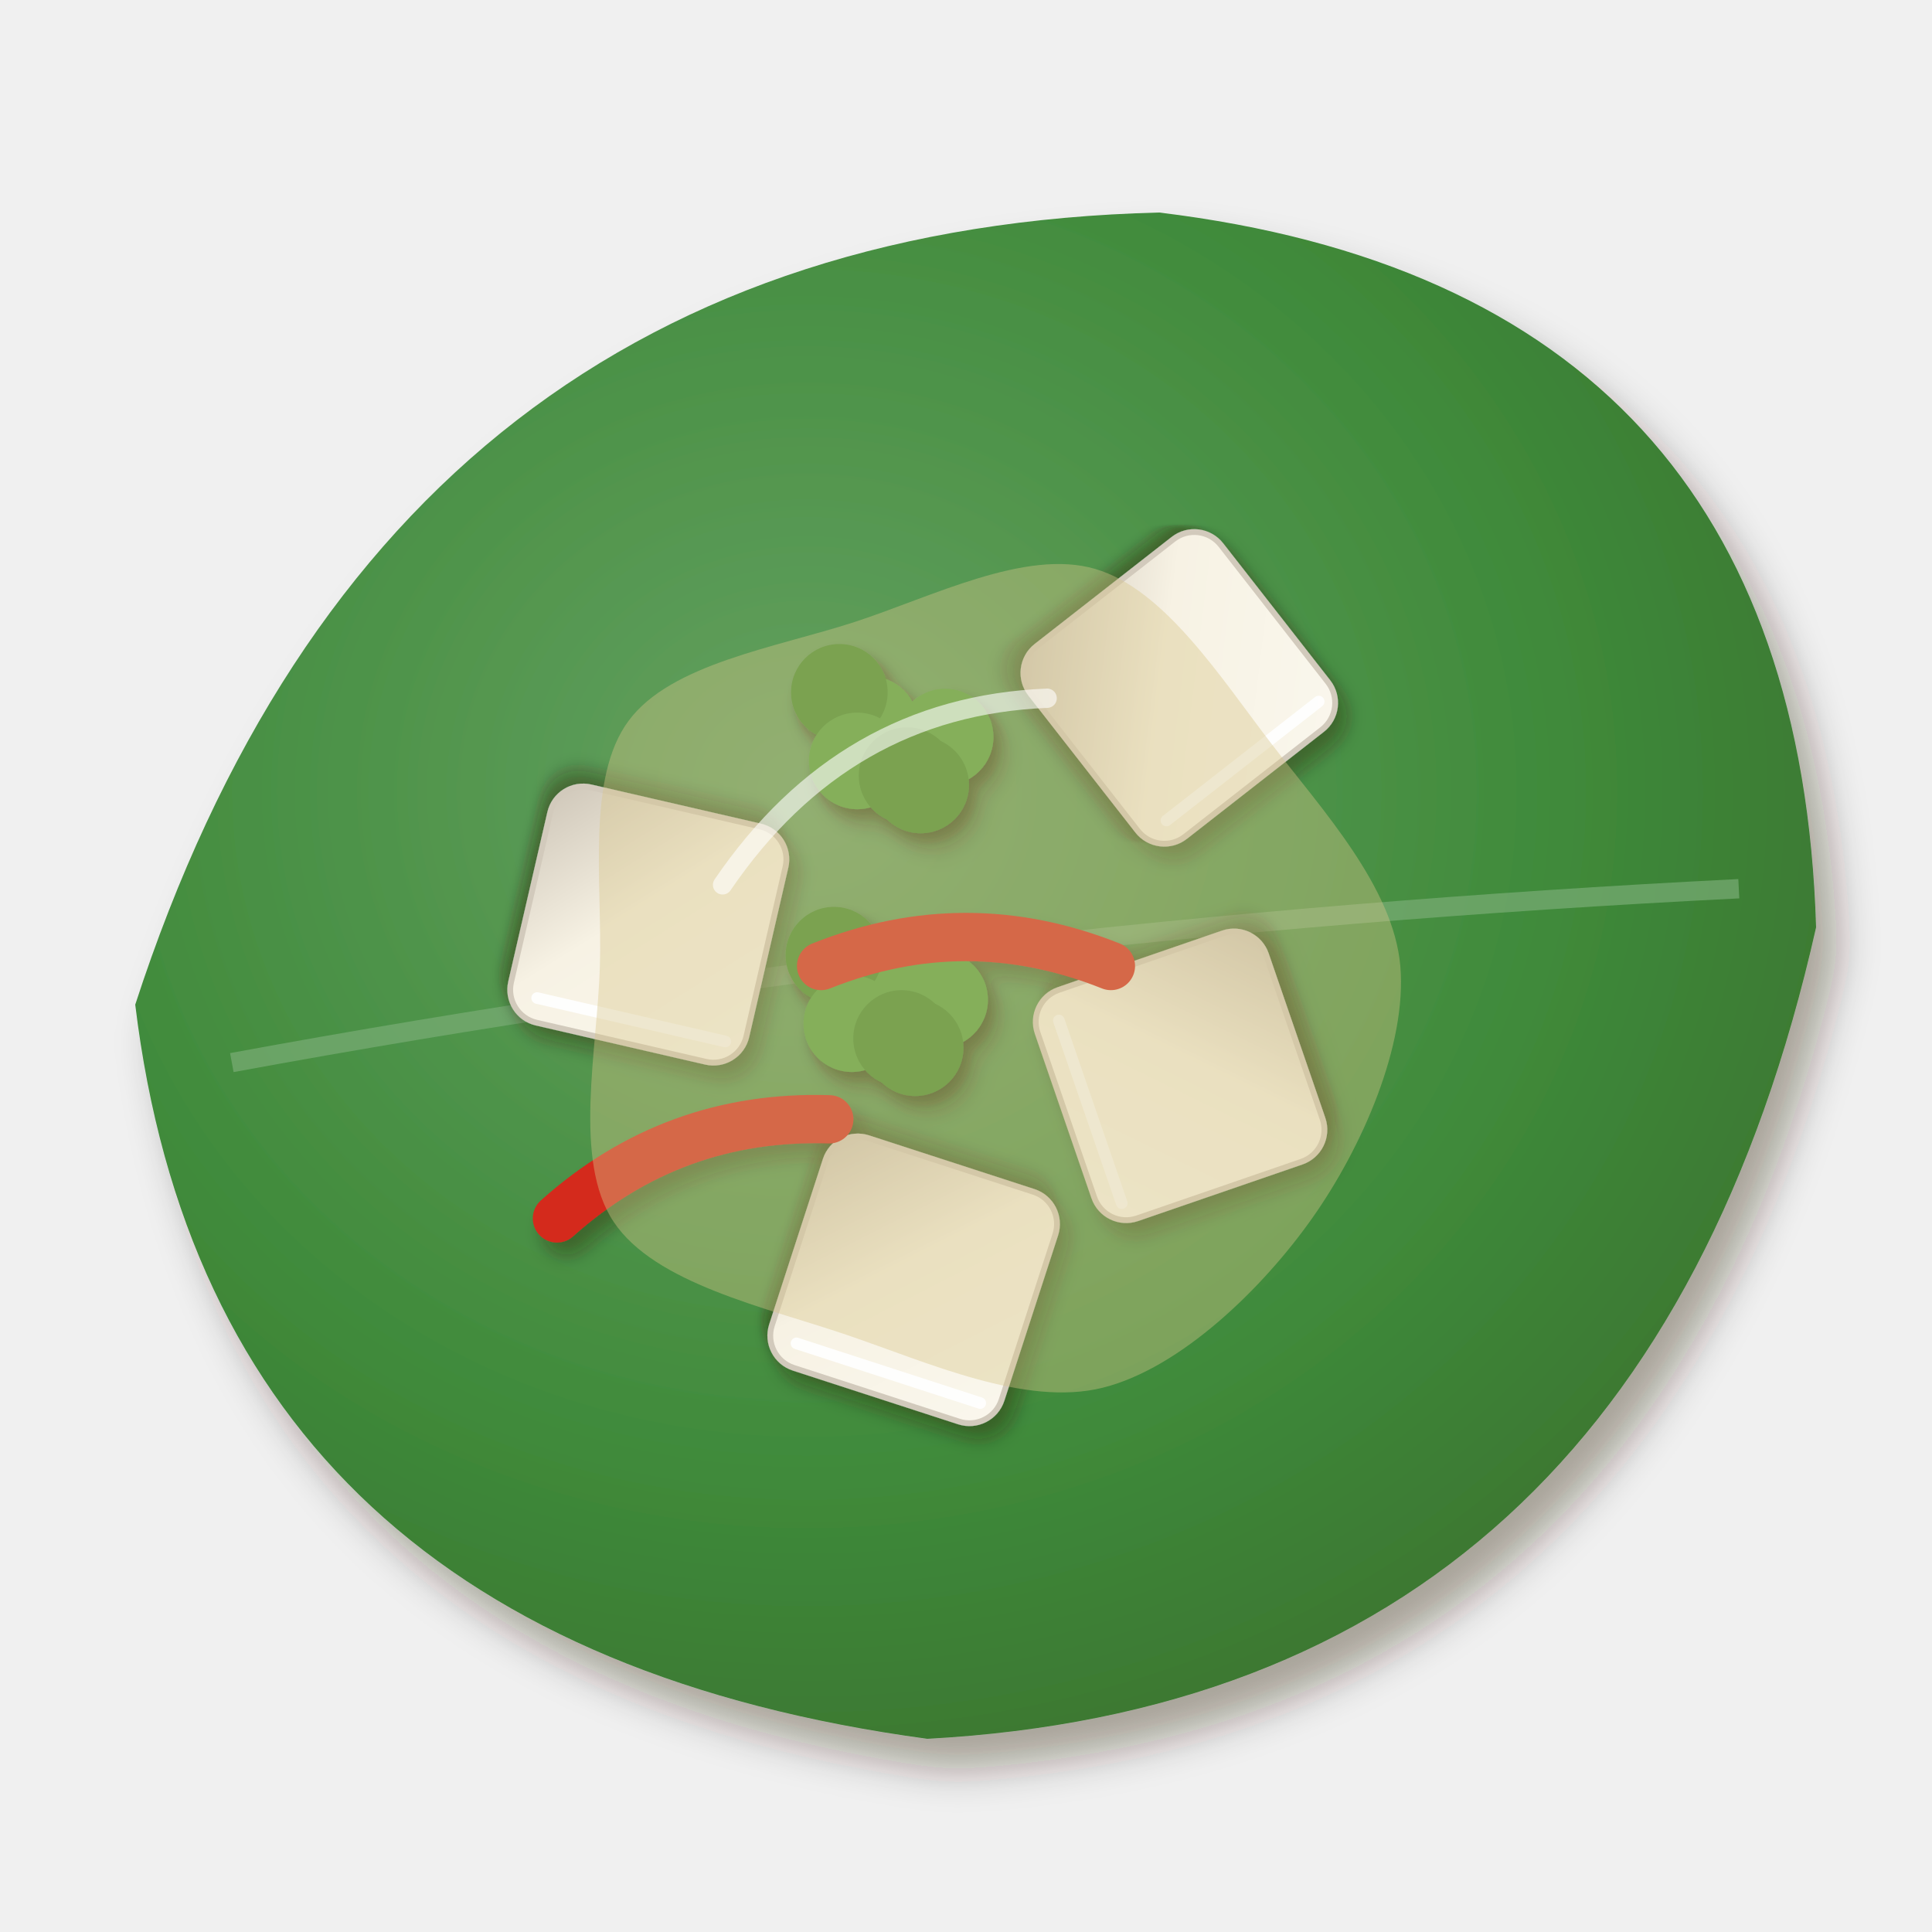
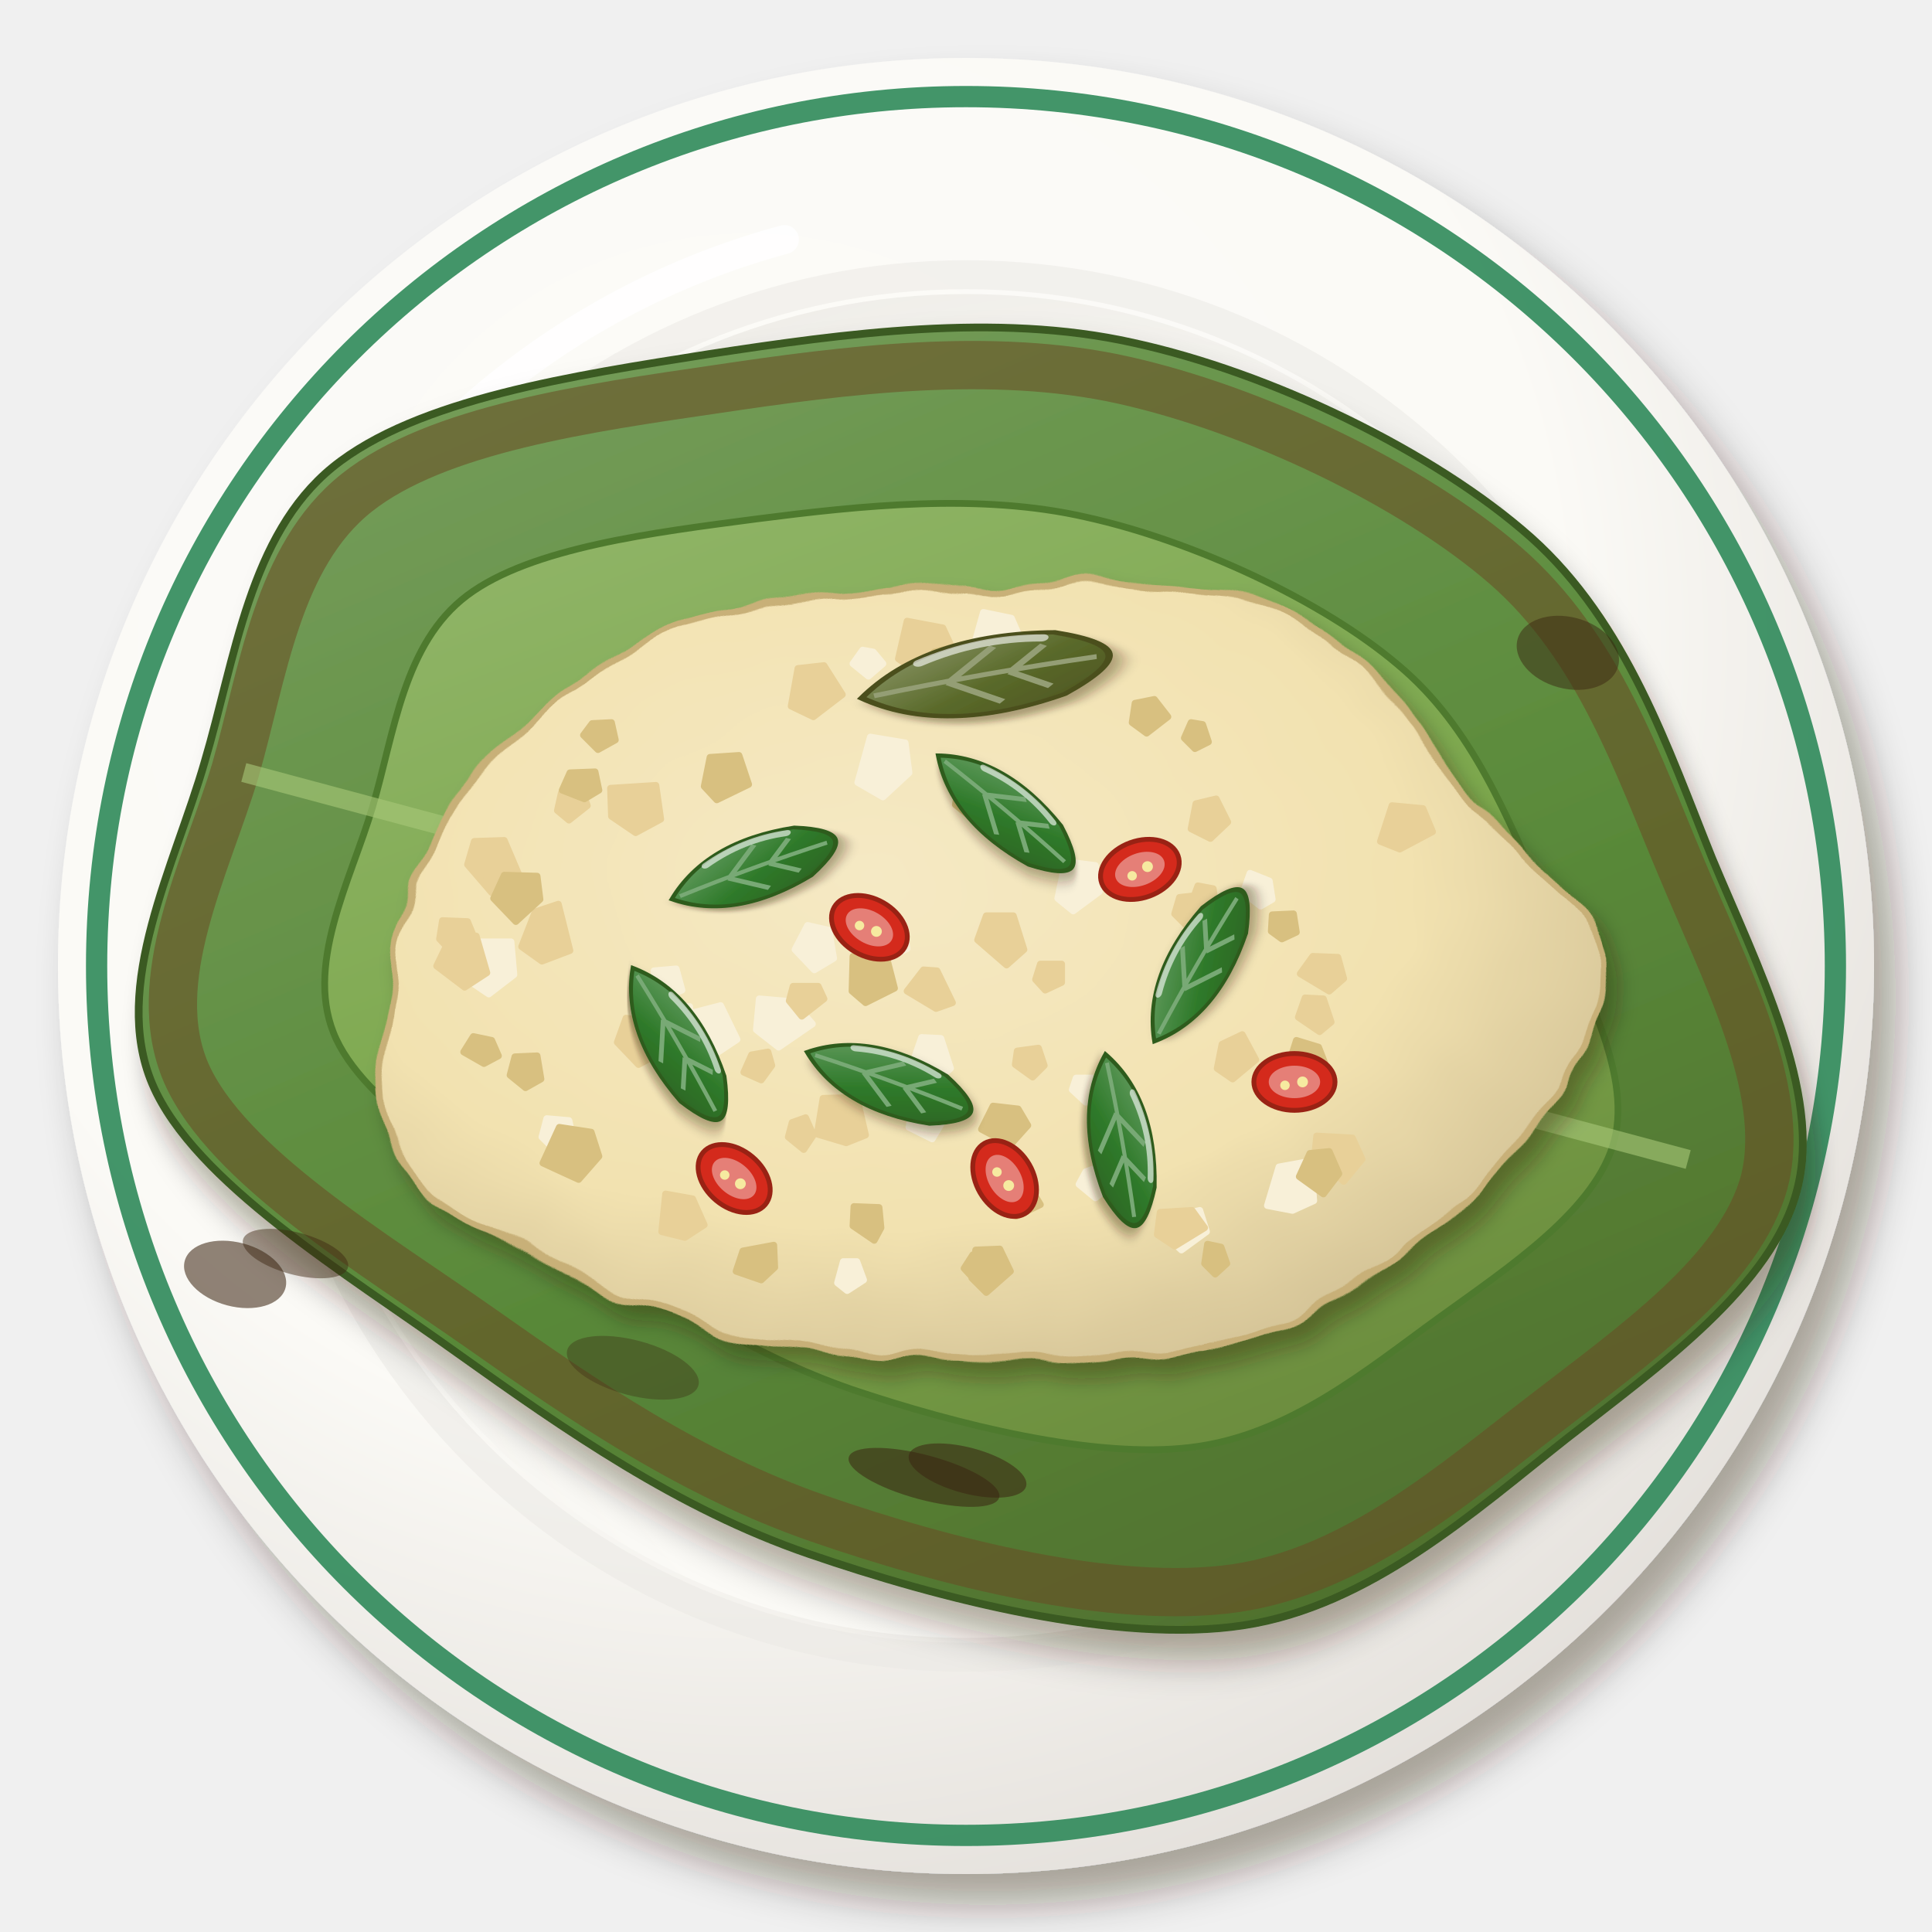
<svg xmlns="http://www.w3.org/2000/svg" viewBox="0 0 200 200" width="400" height="400">
  <defs>
    <filter id="id_pepestahu-1" x="-30%" y="-30%" width="160%" height="160%">
      <feDropShadow dx="2.24" dy="3.2" stdDeviation="2.08" flood-color="#2b1607" flood-opacity=".36" />
    </filter>
-     <radialGradient id="id_pepestahu-2" cx="0.4" cy="0.38" r=".75">
-       <stop offset="0" stop-color="#65a161" />
-       <stop offset=".6" stop-color="#3f8a3a" />
-       <stop offset="1" stop-color="#3a6d2d" />
+     <radialGradient id="id_pepestahu-2" cx="0.38" cy="0.32" r=".75">
+       <stop offset="0" stop-color="#fcfbf8" />
+       <stop offset=".6" stop-color="#fbfaf6" />
+       <stop offset="1" stop-color="#e2ded9" />
    </radialGradient>
-     <filter id="id_pepestahu-3" x="-30%" y="-30%" width="160%" height="160%">
-       <feDropShadow dx="0.98" dy="1.4" stdDeviation="0.91" flood-color="#2b1607" flood-opacity=".36" />
-     </filter>
+     <radialGradient id="id_pepestahu-3" cx="0.62" cy="0.64" r=".75">
+       <stop offset="0" stop-color="#fbfbf7" />
+       <stop offset=".6" stop-color="#fbfaf6" />
+       <stop offset="1" stop-color="#eceae5" />
+     </radialGradient>
    <filter id="id_pepestahu-4" x="-30%" y="-30%" width="160%" height="160%">
-       <feDropShadow dx="0.84" dy="1.2" stdDeviation="0.78" flood-color="#2b1607" flood-opacity=".36" />
+       <feDropShadow dx="1.68" dy="2.4" stdDeviation="1.56" flood-color="#2b1607" flood-opacity=".36" />
    </filter>
    <linearGradient id="id_pepestahu-5" x1="0" y1="0" x2="1" y2="1">
-       <stop offset="0" stop-color="#faf7ed" />
-       <stop offset=".55" stop-color="#f7f2e4" />
-       <stop offset="1" stop-color="#cec6b8" />
+       <stop offset="0" stop-color="#7ba161" />
+       <stop offset=".55" stop-color="#5a8a3a" />
+       <stop offset="1" stop-color="#4c672a" />
    </linearGradient>
-     <filter id="id_pepestahu-6" x="-30%" y="-30%" width="160%" height="160%">
-       <feDropShadow dx="0.56" dy="0.8" stdDeviation="0.52" flood-color="#2b1607" flood-opacity=".36" />
+     <linearGradient id="id_pepestahu-6" x1="0" y1="0" x2="1" y2="1">
+       <stop offset="0" stop-color="#95b86e" />
+       <stop offset=".55" stop-color="#7aa64a" />
+       <stop offset="1" stop-color="#668239" />
+     </linearGradient>
+     <filter id="id_pepestahu-7" x="-30%" y="-30%" width="160%" height="160%">
+       <feDropShadow dx="1.12" dy="1.6" stdDeviation="1.04" flood-color="#2b1607" flood-opacity=".36" />
    </filter>
+     <filter id="id_pepestahu-8" x="-15%" y="-15%" width="130%" height="130%">
+       <feTurbulence type="fractalNoise" baseFrequency="0.12" numOctaves="2" seed="3" result="t" />
+       <feDisplacementMap in="SourceGraphic" in2="t" scale="3" xChannelSelector="R" yChannelSelector="G" />
+     </filter>
+     <radialGradient id="id_pepestahu-9" cx="0.4" cy="0.38" r=".75">
+       <stop offset="0" stop-color="#f5e9c4" />
+       <stop offset=".6" stop-color="#f2e2b0" />
+       <stop offset="1" stop-color="#cab98e" />
+     </radialGradient>
+     <filter id="id_pepestahu-10" x="-30%" y="-30%" width="160%" height="160%">
+       <feDropShadow dx="0.7" dy="1" stdDeviation="0.65" flood-color="#2b1607" flood-opacity=".36" />
+     </filter>
+     <linearGradient id="id_pepestahu-11" x1="0" y1="0" x2="1" y2="1">
+       <stop offset="0" stop-color="#6da26a" />
+       <stop offset=".55" stop-color="#2f7a2a" />
+       <stop offset="1" stop-color="#2e6121" />
+     </linearGradient>
+     <linearGradient id="id_pepestahu-12" x1="0" y1="0" x2="1" y2="1">
+       <stop offset="0" stop-color="#8c976a" />
+       <stop offset=".55" stop-color="#5a6a2a" />
+       <stop offset="1" stop-color="#4e5521" />
+     </linearGradient>
  </defs>
  <g filter="url(#id_pepestahu-1)">
-     <path d="M14,104 Q40,24 120,22 Q186,30 188,96 Q170,176 96,180 Q22,170 14,104Z" fill="url(#id_pepestahu-2)" />
+     <circle cx="100" cy="100" r="94" fill="url(#id_pepestahu-2)" />
  </g>
-   <path d="M24,110 Q100,96 180,92" stroke="#79ad75" stroke-width="2" fill="none" opacity=".7" />
-   <g filter="url(#id_pepestahu-3)">
-     <g transform="translate(122.16 111.37) rotate(251)">
-       <g filter="url(#id_pepestahu-4)">
-         <rect x="-12.5" y="-12.5" width="25" height="25" rx="3.5" fill="url(#id_pepestahu-5)" stroke="#d2cabc" stroke-width=".6" />
-       </g>
-       <path d="M-10.5,-10 L9.5,-10" stroke="#fff" stroke-width="1.2" stroke-linecap="round" opacity=".9" />
+   <circle cx="100" cy="100" r="90" fill="none" stroke="#2f8a5a" stroke-width="2.2" opacity=".9" />
+   <circle cx="100" cy="100" r="71.56" fill="none" stroke="#eae8e3" stroke-width="3" opacity=".5" />
+   <circle cx="100" cy="100" r="69.56" fill="url(#id_pepestahu-3)" />
+   <path d="M32.32,62.4 A80.84,80.84 0 0 1 81.2,24.8" stroke="#fff" stroke-width="3" fill="none" stroke-linecap="round" opacity=".85" />
+   <g transform="translate(100 100) rotate(15)">
+     <g filter="url(#id_pepestahu-4)">
+       <path d="M89.1,0C89.3,10.3 80,21.5 72.7,31.2C65.4,41 57.5,53.2 45.4,58.5C33.3,63.8 14.3,64 0,63C-14.3,62 -27.5,57.2 -40.6,52.3C-53.6,47.4 -71.4,42.3 -78.2,33.6C-85,24.9 -81.8,11.1 -81.6,0C-81.3,-11.1 -83.2,-23.9 -76.7,-32.9C-70.1,-42 -54.9,-48.6 -42.1,-54.3C-29.3,-59.9 -14.5,-66.2 0,-66.8C14.5,-67.5 33,-64 45,-58C56.9,-52 64.4,-40.5 71.7,-30.8C79.1,-21.2 89,-10.3 89.1,0Z" fill="url(#id_pepestahu-5)" stroke="#3a5a22" stroke-width=".8" />
    </g>
-     <g transform="translate(122.08 71.21) rotate(142)">
-       <g filter="url(#id_pepestahu-4)">
-         <rect x="-12.5" y="-12.5" width="25" height="25" rx="3.5" fill="url(#id_pepestahu-5)" stroke="#d2cabc" stroke-width=".6" />
-       </g>
-       <path d="M-10.5,-10 L9.5,-10" stroke="#fff" stroke-width="1.2" stroke-linecap="round" opacity=".9" />
-     </g>
-     <g transform="translate(67.11 95.71) rotate(193)">
-       <g filter="url(#id_pepestahu-4)">
-         <rect x="-12.5" y="-12.5" width="25" height="25" rx="3.5" fill="url(#id_pepestahu-5)" stroke="#d2cabc" stroke-width=".6" />
-       </g>
-       <path d="M-10.5,-10 L9.5,-10" stroke="#fff" stroke-width="1.2" stroke-linecap="round" opacity=".9" />
-     </g>
-     <g transform="translate(94.58 132.49) rotate(198)">
-       <g filter="url(#id_pepestahu-4)">
-         <rect x="-12.5" y="-12.5" width="25" height="25" rx="3.5" fill="url(#id_pepestahu-5)" stroke="#d2cabc" stroke-width=".6" />
-       </g>
-       <path d="M-10.5,-10 L9.5,-10" stroke="#fff" stroke-width="1.2" stroke-linecap="round" opacity=".9" />
-     </g>
-     <g filter="url(#id_pepestahu-6)">
-       <circle cx="97.84" cy="76.3" r="5" fill="#4fa03a" />
-       <circle cx="95.31" cy="81.26" r="5" fill="#3d8a2c" />
-       <circle cx="90.05" cy="75.02" r="5" fill="#4fa03a" />
-       <circle cx="86.89" cy="71.67" r="5" fill="#3d8a2c" />
-       <circle cx="88.74" cy="78.77" r="5" fill="#4fa03a" />
-       <circle cx="93.9" cy="80.29" r="5" fill="#3d8a2c" />
-     </g>
-     <g filter="url(#id_pepestahu-6)">
-       <circle cx="97.27" cy="103.5" r="5" fill="#4fa03a" />
-       <circle cx="94.74" cy="108.46" r="5" fill="#3d8a2c" />
-       <circle cx="89.48" cy="102.23" r="5" fill="#4fa03a" />
-       <circle cx="86.33" cy="98.88" r="5" fill="#3d8a2c" />
-       <circle cx="88.18" cy="105.97" r="5" fill="#4fa03a" />
-       <circle cx="93.33" cy="107.5" r="5" fill="#3d8a2c" />
-     </g>
-     <g transform="translate(71.75 121) rotate(340)">
-       <path d="M-15,0 Q0,-6 15,0" stroke="#d42a1c" stroke-width="5" fill="none" stroke-linecap="round" />
-     </g>
-     <g transform="translate(100 100)">
-       <path d="M-15,0 Q0,-6 15,0" stroke="#d42a1c" stroke-width="5" fill="none" stroke-linecap="round" />
+     <path d="M85.6,0C85.7,9.7 76.8,20.2 69.8,29.4C62.8,38.5 55.2,50 43.6,55C31.9,60 13.8,60.2 0,59.2C-13.8,58.2 -26.4,53.8 -38.9,49.2C-51.5,44.6 -68.5,39.8 -75.1,31.6C-81.6,23.4 -78.6,10.4 -78.3,0C-78.1,-10.4 -79.9,-22.5 -73.6,-31C-67.3,-39.5 -52.7,-45.7 -40.4,-51C-28.2,-56.3 -13.9,-62.2 0,-62.8C13.9,-63.4 31.7,-60.1 43.2,-54.5C54.7,-48.9 61.8,-38.1 68.9,-29C75.9,-19.9 85.4,-9.7 85.6,0Z" fill="none" stroke="#6a4a22" stroke-width="5" opacity=".55" />
+     <path d="M69.5,0C69.6,7.4 62.4,15.5 56.7,22.5C51,29.5 44.9,38.3 35.4,42.1C26,45.9 11.2,46.1 0,45.4C-11.2,44.6 -21.5,41.2 -31.6,37.7C-41.8,34.1 -55.7,30.5 -61,24.2C-66.3,17.9 -63.8,8 -63.6,0C-63.4,-8 -64.9,-17.2 -59.8,-23.7C-54.7,-30.2 -42.8,-35 -32.9,-39.1C-22.9,-43.2 -11.3,-47.7 0,-48.1C11.3,-48.6 25.8,-46.1 35.1,-41.7C44.4,-37.4 50.2,-29.2 56,-22.2C61.7,-15.2 69.4,-7.4 69.5,0Z" fill="url(#id_pepestahu-6)" stroke="#4e7a2e" stroke-width=".7" />
+     <path d="M-77.4,0 L77.4,0" stroke="#a8c878" stroke-width="2" opacity=".6" />
+     <ellipse cx="-22.55" cy="49.1" rx="7.03" ry="2.85" fill="#3a2410" opacity="0.35" />
+     <ellipse cx="-59.34" cy="46.72" rx="5.62" ry="2.18" fill="#3a2410" opacity="0.46" />
+     <ellipse cx="51.79" cy="-47.44" rx="5.39" ry="3.7" fill="#3a2410" opacity="0.49" />
+     <ellipse cx="-64.82" cy="50.42" rx="5.4" ry="3.31" fill="#3a2410" opacity="0.56" />
+     <ellipse cx="13.67" cy="50.41" rx="6.28" ry="2.37" fill="#3a2410" opacity="0.55" />
+     <ellipse cx="9.5" cy="52.26" rx="8.06" ry="2.31" fill="#3a2410" opacity="0.54" />
+   </g>
+   <g filter="url(#id_pepestahu-7)">
+     <g filter="url(#id_pepestahu-8)">
+       <path d="M165.8,100C166.6,106.6 160.6,114.6 155.1,120.7C149.6,126.8 141.9,133.5 132.7,136.8C123.5,140.2 110.7,140.9 100,140.7C89.3,140.5 77.9,138.8 68.4,135.6C58.9,132.4 47.6,127.3 43,121.4C38.4,115.5 39.6,106.8 40.6,100C41.5,93.2 44,86.5 48.7,80.8C53.5,75 60.6,68.6 69.2,65.3C77.7,62 89.4,61.1 100,60.7C110.6,60.3 124.5,59.5 133,62.9C141.4,66.3 145.1,74.8 150.6,81C156.1,87.2 165.1,93.4 165.8,100Z" fill="url(#id_pepestahu-9)" stroke="#c8b078" stroke-width=".7" />
    </g>
  </g>
-   <path transform="translate(100 100)" d="M44.96,0C45.66,8.17 41,18.79 35.87,26.06C30.75,33.34 22.23,41.63 14.18,43.65C6.14,45.67 -3.96,41.03 -12.4,38.17C-20.85,35.31 -32.22,32.86 -36.47,26.49C-40.72,20.13 -38.15,8.65 -37.9,0C-37.64,-8.65 -39.32,-19.45 -34.93,-25.38C-30.55,-31.31 -19.62,-32.98 -11.57,-35.6C-3.52,-38.22 6.16,-43.21 13.36,-41.11C20.56,-39.01 26.37,-29.84 31.64,-22.98C36.9,-16.13 44.25,-8.17 44.96,0Z" fill="#d8c58a" opacity="0.4" />
-   <path transform="translate(100 100)" d="M-25.2,-8.4 Q-12.6,-26.88 8.4,-27.72" stroke="#fff" stroke-width="2" fill="none" stroke-linecap="round" opacity=".6" />
+   <path d="M113.5,113.3L112.4,114.1L111,112.8L111.4,111.6L113.1,111.6ZM97.4,116.4L96.5,117.9L94.1,116.7L94.4,114.9L96.9,114.5ZM84.1,106L80.6,108.4L78.3,106.6L78.6,103.4L82.1,103.7ZM136,124.3L133.8,125.3L131.2,124.8L132.4,120.8L135.7,120.2ZM93.9,98.2L91.9,99.2L90.5,98.4L91.1,95.9L93.5,95.6ZM124.9,127.5L122.3,129.4L120.5,127.7L121.1,126L124.2,125.3ZM91.4,68.7L89.9,70L88.3,68.7L89.3,67.3L90.4,67.5ZM98.4,110.6L96.9,111.9L94.5,110L95.4,107.4L97.4,107.5ZM94.1,80L91.4,82.5L88.8,81L90.1,76.3L93.7,76.9ZM105.4,65.6L102.8,68.1L100.9,66.6L101.8,63.4L104.7,64ZM76.3,107.6L73.9,109.2L70.1,107.3L71.5,104.9L74.6,104.1ZM131.7,93.1L130.5,93.8L128.7,92.4L129.4,90.4L131.4,91.2ZM59.4,118.3L57.9,119.5L56.1,117.7L56.6,115.8L58.9,116ZM86.3,99.2L84.3,100.4L82.3,98.3L83.6,95.8L85.8,96.3ZM71.5,105.4L70.1,106.5L68.8,105.5L69.9,104.3L71.4,104.2ZM70.6,102.5L68.8,103.3L68,102.7L67.7,100.5L70,100.3ZM53.2,100.9L50.6,102.9L47.8,101L49.5,97.5L52.9,97.5ZM89.4,132.5L87.7,133.6L86.7,132.8L87.3,130.6L88.7,130.6ZM113.8,92.3L111.1,94.3L109.5,93L110.3,89.2L113.4,89.6ZM114.8,122.9L113.4,124L111.7,122.6L112.4,121.3L114,120.7Z" fill="#f8f0d8" stroke="#f8f0d8" stroke-width=".7" stroke-linejoin="round" />
+   <path d="M50.4,100.7L48.1,102.2L45.2,100L46.7,96.9L49.3,96.9ZM60.8,83.4L58.9,84.9L57.7,83.9L58.1,82.1L60,81.1ZM124.7,127.1L121.6,129L119.8,127.8L120.1,125.5L123.4,125.3ZM79.9,110.3L78.8,111.8L77,111L77.8,109.2L79.5,108.9ZM89.6,117.5L87.6,118.3L84.6,117.4L85.2,113.7L88.7,113.6ZM148.3,86.1L144.9,87.9L142.9,87.1L144.1,83.4L147.3,83.7ZM84.2,117.5L83.2,119L81.6,117.7L82,116.2L83.4,115.7ZM85.3,103.4L83,105.2L81.7,103.6L82.1,102.1L84.7,102.1ZM125.8,93.5L125,94.6L123.3,93.6L124,91.7L125.6,92ZM139.1,101.3L137.6,102.6L134.6,100.8L135.9,99L138.5,99.1ZM137.8,105.8L136.6,106.8L134.4,105.3L135.1,103.3L137,103.4ZM72.9,126.8L70.9,128.1L68.5,127.5L68.9,123.6L71.7,124.1ZM108.1,110.3L106.9,111.5L105.1,110.2L105.3,108.8L107.5,108.5ZM68.4,84.8L65.8,86.2L63.3,84.5L63.2,81.6L67.9,81.3ZM49.1,97.1L47.2,99L45.5,97.2L45.8,95.3L48.4,95.4ZM59,98.4L56.1,99.5L54,98L55.4,94.4L57.8,93.6ZM109.9,101.7L108.2,102.5L107.2,101.4L107.7,99.8L109.9,99.8ZM53.9,91L50.9,92.4L48.4,89.5L49.1,87.1L52.2,87ZM106,98.3L104.2,99.9L101.2,97.3L102.1,94.8L104.9,94.8ZM98.9,67.8L94.9,69.5L93,68.2L93.9,64.3L97.6,65ZM127.1,85.1L125.3,86.8L123.3,85.8L123.8,83.2L125.9,82.7ZM98.6,103.8L96.9,104.4L93.9,102.6L95.6,100.4L97,100.5ZM68.3,109L66.1,110.2L63.9,107.9L64.8,105.4L67.8,105.8ZM130,109.7L127.6,111.7L126,110.6L126.5,108.1L128.6,107.1ZM125.2,94.6L123.1,96.1L121.6,94.6L122.1,92.9L123.9,92.7ZM87.2,71.9L84.2,74.2L81.9,73.1L82.6,69.2L85.3,68.9ZM141,120L139.1,122.3L136.1,119.6L136.3,117.6L140,117.8Z" fill="#e8d098" stroke="#e8d098" stroke-width=".7" stroke-linejoin="round" />
+   <path d="M62,119.7L59.9,122.1L56.2,120.4L57.9,116.7L61.2,117.2ZM51.6,109.3L50.1,110.1L48,108.9L49,107.3L50.9,107.7ZM80.2,131.2L78.8,132.5L76.2,131.6L76.9,129.5L80.1,128.9ZM78.1,121.5L76.6,122.8L75.4,122.1L76.1,119.8L77.7,120.3ZM127,130.8L125.8,131.9L124.7,130.8L125,128.8L126.4,129.1ZM100.2,69.6L98.8,71.5L95.6,69.4L96.7,67.5L99.5,66.8ZM137.2,110.2L135.7,112L133.4,110.2L134.2,107.7L136.5,108.4ZM120.9,74.2L118.7,75.9L117.2,74.8L117.5,72.8L119.5,72.4ZM91.2,127.1L90.5,128.4L88.3,126.9L88.4,124.9L91,125ZM104.6,131.6L102.1,133.8L100.6,132.3L101,129.4L103.5,129.3ZM92.6,102.3L89.6,103.8L88.2,102.6L88.3,99L91.7,98.8ZM103.1,83.1L101,85L98.9,83.3L99.3,81L102.4,81ZM106.4,116.5L104.6,118.5L101.6,116.9L102.8,114.5L105.4,114.8ZM138.6,121.5L137,123.6L134.5,121.8L135.6,119.4L137.6,119.2ZM56,111.7L54.4,112.6L52.8,111.3L53.3,109.4L55.6,109.3ZM62,81.8L60.5,82.7L58.2,81.8L59,80L61.6,79.9ZM125.1,76.8L123.7,77.5L122.6,76.4L123.3,74.8L124.5,75ZM63.7,76.6L61.9,77.6L60.4,76.1L61.3,74.9L63.3,74.8ZM55.9,93.1L53.4,95.4L51.1,93L52.2,90.6L55.6,90.7ZM77.5,81.2L74.2,82.8L72.9,81.4L73.5,78.4L76.5,78.2ZM107.7,124.7L105.2,125.9L104,124.9L104.6,122.7L106.8,123.2ZM134.2,96.5L132.7,97.2L131.6,96.4L131.7,94.7L133.9,94.6ZM102.9,131.7L101.1,132.7L99.8,131.3L100.7,129.9L102.2,129.7Z" fill="#d8c080" stroke="#d8c080" stroke-width=".7" stroke-linejoin="round" />
+   <g transform="translate(78 90) rotate(-20)">
+     <g transform="scale(0.9 0.59)">
+       <g filter="url(#id_pepestahu-10)">
+         <path d="M-10,0 Q-4,-7.5 6,-4.5 Q10,-2 10,0 Q10,2 6,4.5 Q-4,7.5 -10,0Z" fill="url(#id_pepestahu-11)" stroke="#2e5b1f" stroke-width=".6" />
+       </g>
+       <path d="M-9,0 Q0,-.5 9,0 M-3,0 L1,-4 M2,0 L5,-3 M-3,0 L1,4 M2,0 L5,3" stroke="#78a975" stroke-width=".7" fill="none" />
+       <path d="M-5,-3.5 Q0,-5.6 5,-4" stroke="#fff" stroke-width="1" fill="none" stroke-linecap="round" opacity=".6" />
+     </g>
+   </g>
+   <g transform="translate(104 84) rotate(40)">
+     <g transform="scale(0.9 0.59)">
+       <g filter="url(#id_pepestahu-10)">
+         <path d="M-10,0 Q-4,-7.5 6,-4.5 Q10,-2 10,0 Q10,2 6,4.5 Q-4,7.5 -10,0Z" fill="url(#id_pepestahu-11)" stroke="#2e5b1f" stroke-width=".6" />
+       </g>
+       <path d="M-9,0 Q0,-.5 9,0 M-3,0 L1,-4 M2,0 L5,-3 M-3,0 L1,4 M2,0 L5,3" stroke="#78a975" stroke-width=".7" fill="none" />
+       <path d="M-5,-3.5 Q0,-5.6 5,-4" stroke="#fff" stroke-width="1" fill="none" stroke-linecap="round" opacity=".6" />
+     </g>
+   </g>
+   <g transform="translate(124 100) rotate(-60)">
+     <g transform="scale(0.9 0.59)">
+       <g filter="url(#id_pepestahu-10)">
+         <path d="M-10,0 Q-4,-7.5 6,-4.5 Q10,-2 10,0 Q10,2 6,4.5 Q-4,7.5 -10,0Z" fill="url(#id_pepestahu-11)" stroke="#2e5b1f" stroke-width=".6" />
+       </g>
+       <path d="M-9,0 Q0,-.5 9,0 M-3,0 L1,-4 M2,0 L5,-3 M-3,0 L1,4 M2,0 L5,3" stroke="#78a975" stroke-width=".7" fill="none" />
+       <path d="M-5,-3.5 Q0,-5.6 5,-4" stroke="#fff" stroke-width="1" fill="none" stroke-linecap="round" opacity=".6" />
+     </g>
+   </g>
+   <g transform="translate(92 112) rotate(20)">
+     <g transform="scale(0.9 0.59)">
+       <g filter="url(#id_pepestahu-10)">
+         <path d="M-10,0 Q-4,-7.5 6,-4.5 Q10,-2 10,0 Q10,2 6,4.5 Q-4,7.5 -10,0Z" fill="url(#id_pepestahu-11)" stroke="#2e5b1f" stroke-width=".6" />
+       </g>
+       <path d="M-9,0 Q0,-.5 9,0 M-3,0 L1,-4 M2,0 L5,-3 M-3,0 L1,4 M2,0 L5,3" stroke="#78a975" stroke-width=".7" fill="none" />
+       <path d="M-5,-3.5 Q0,-5.6 5,-4" stroke="#fff" stroke-width="1" fill="none" stroke-linecap="round" opacity=".6" />
+     </g>
+   </g>
+   <g transform="translate(116 118) rotate(80)">
+     <g transform="scale(0.9 0.59)">
+       <g filter="url(#id_pepestahu-10)">
+         <path d="M-10,0 Q-4,-7.5 6,-4.5 Q10,-2 10,0 Q10,2 6,4.5 Q-4,7.5 -10,0Z" fill="url(#id_pepestahu-11)" stroke="#2e5b1f" stroke-width=".6" />
+       </g>
+       <path d="M-9,0 Q0,-.5 9,0 M-3,0 L1,-4 M2,0 L5,-3 M-3,0 L1,4 M2,0 L5,3" stroke="#78a975" stroke-width=".7" fill="none" />
+       <path d="M-5,-3.5 Q0,-5.6 5,-4" stroke="#fff" stroke-width="1" fill="none" stroke-linecap="round" opacity=".6" />
+     </g>
+   </g>
+   <g transform="translate(70 108) rotate(60)">
+     <g transform="scale(0.9 0.59)">
+       <g filter="url(#id_pepestahu-10)">
+         <path d="M-10,0 Q-4,-7.5 6,-4.5 Q10,-2 10,0 Q10,2 6,4.5 Q-4,7.5 -10,0Z" fill="url(#id_pepestahu-11)" stroke="#2e5b1f" stroke-width=".6" />
+       </g>
+       <path d="M-9,0 Q0,-.5 9,0 M-3,0 L1,-4 M2,0 L5,-3 M-3,0 L1,4 M2,0 L5,3" stroke="#78a975" stroke-width=".7" fill="none" />
+       <path d="M-5,-3.5 Q0,-5.6 5,-4" stroke="#fff" stroke-width="1" fill="none" stroke-linecap="round" opacity=".6" />
+     </g>
+   </g>
+   <g transform="translate(90 96) rotate(30)">
+     <ellipse rx="4.2" ry="2.94" fill="#d42a1c" stroke="#992214" stroke-width=".5" />
+     <ellipse rx="2.66" ry="1.68" fill="#e57f77" />
+     <circle cx="0.84" cy="0" r="0.56" fill="#f6eaa0" />
+     <circle cx="-0.98" cy="0.35" r="0.49" fill="#f6eaa0" />
+   </g>
+   <g transform="translate(118 90) rotate(-20)">
+     <ellipse rx="4.2" ry="2.94" fill="#d42a1c" stroke="#992214" stroke-width=".5" />
+     <ellipse rx="2.66" ry="1.68" fill="#e57f77" />
+     <circle cx="0.84" cy="0" r="0.56" fill="#f6eaa0" />
+     <circle cx="-0.98" cy="0.35" r="0.49" fill="#f6eaa0" />
+   </g>
+   <g transform="translate(104 122) rotate(60)">
+     <ellipse rx="4.2" ry="2.94" fill="#d42a1c" stroke="#992214" stroke-width=".5" />
+     <ellipse rx="2.66" ry="1.68" fill="#e57f77" />
+     <circle cx="0.84" cy="0" r="0.56" fill="#f6eaa0" />
+     <circle cx="-0.98" cy="0.35" r="0.49" fill="#f6eaa0" />
+   </g>
+   <g transform="translate(134 112)">
+     <ellipse rx="4.2" ry="2.94" fill="#d42a1c" stroke="#992214" stroke-width=".5" />
+     <ellipse rx="2.66" ry="1.68" fill="#e57f77" />
+     <circle cx="0.84" cy="0" r="0.56" fill="#f6eaa0" />
+     <circle cx="-0.98" cy="0.35" r="0.49" fill="#f6eaa0" />
+   </g>
+   <g transform="translate(76 122) rotate(40)">
+     <ellipse rx="4.2" ry="2.94" fill="#d42a1c" stroke="#992214" stroke-width=".5" />
+     <ellipse rx="2.66" ry="1.68" fill="#e57f77" />
+     <circle cx="0.84" cy="0" r="0.56" fill="#f6eaa0" />
+     <circle cx="-0.98" cy="0.35" r="0.49" fill="#f6eaa0" />
+   </g>
+   <g transform="translate(102 70) rotate(-10)">
+     <g transform="scale(1.3 0.72)">
+       <g filter="url(#id_pepestahu-10)">
+         <path d="M-10,0 Q-4,-7.5 6,-4.5 Q10,-2 10,0 Q10,2 6,4.5 Q-4,7.5 -10,0Z" fill="url(#id_pepestahu-12)" stroke="#4c501f" stroke-width=".6" />
+       </g>
+       <path d="M-9,0 Q0,-.5 9,0 M-3,0 L1,-4 M2,0 L5,-3 M-3,0 L1,4 M2,0 L5,3" stroke="#949e75" stroke-width=".7" fill="none" />
+       <path d="M-5,-3.5 Q0,-5.6 5,-4" stroke="#fff" stroke-width="1" fill="none" stroke-linecap="round" opacity=".6" />
+     </g>
+   </g>
</svg>
